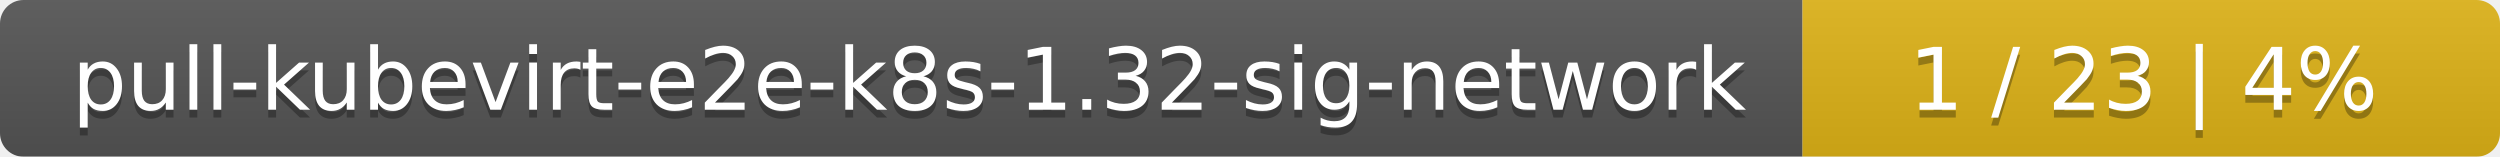
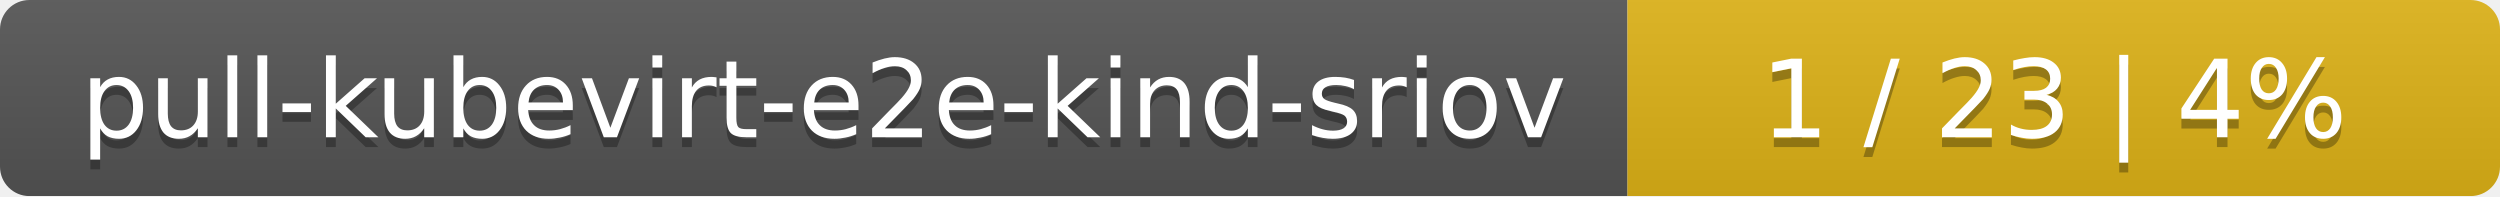
- <svg xmlns="http://www.w3.org/2000/svg" width="319" height="20">
+ <svg xmlns="http://www.w3.org/2000/svg" width="255" height="20">
  <linearGradient id="smooth" x2="0" y2="100%">
    <stop offset="0" stop-color="#bbb" stop-opacity=".1" />
    <stop offset="1" stop-opacity=".1" />
  </linearGradient>
  <mask id="round">
-     <rect width="319" height="20" rx="3" fill="#fff" />
+     <rect width="255" height="20" rx="3" fill="#fff" />
  </mask>
  <g mask="url(#round)">
-     <rect width="230" height="20" fill="#555" />
-     <rect x="230" width="89" height="20" fill="#dfb317" />
-     <rect width="319" height="20" fill="url(#smooth)" />
+     <rect width="166" height="20" fill="#555" />
+     <rect x="166" width="89" height="20" fill="#dfb317" />
+     <rect width="255" height="20" fill="url(#smooth)" />
  </g>
  <g fill="#fff" text-anchor="middle" font-family="DejaVu Sans,Verdana,Geneva,sans-serif" font-size="11">
-     <text x="116" y="15" fill="#010101" fill-opacity=".3">pull-kubevirt-e2e-k8s-1.32-sig-network</text>
-     <text x="116" y="14">pull-kubevirt-e2e-k8s-1.32-sig-network</text>
-     <text x="273.5" y="15" fill="#010101" fill-opacity=".3">1 / 23    |    4%</text>
-     <text x="273.5" y="14">1 / 23    |    4%</text>
+     <text x="84" y="15" fill="#010101" fill-opacity=".3">pull-kubevirt-e2e-kind-sriov</text>
+     <text x="84" y="14">pull-kubevirt-e2e-kind-sriov</text>
+     <text x="209.5" y="15" fill="#010101" fill-opacity=".3">1 / 23    |    4%</text>
+     <text x="209.5" y="14">1 / 23    |    4%</text>
  </g>
</svg>
